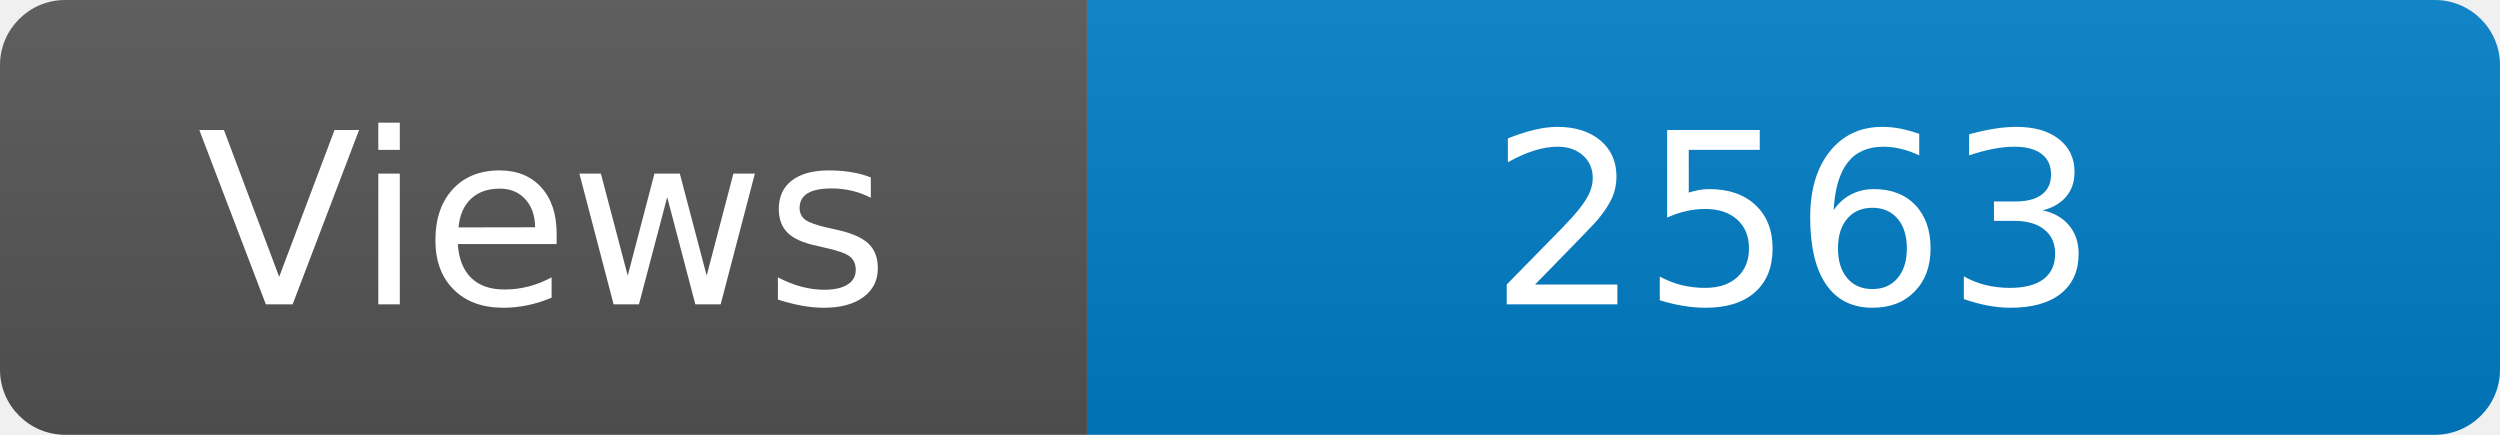
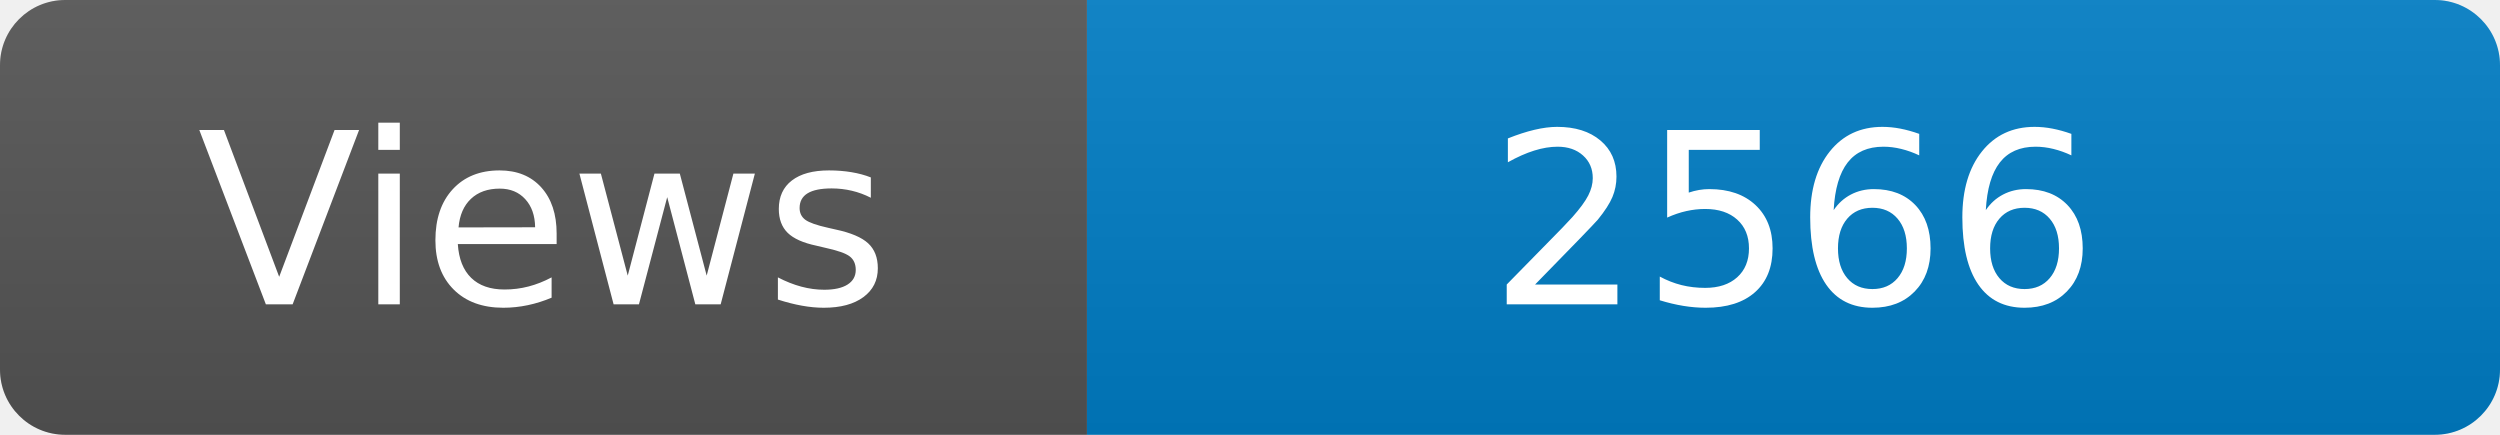
<svg xmlns="http://www.w3.org/2000/svg" width="115" height="20" role="img" aria-label="Maintained?: yes">
  <linearGradient id="s" x2="0" y2="100%">
    <stop offset="0" stop-color="#bbb" stop-opacity=".1" />
    <stop offset="1" stop-opacity=".1" />
  </linearGradient>
  <clipPath id="r">
    <rect width="115" height="20" rx="3" fill="#fff" />
  </clipPath>
  <g clip-path="url(#r)">
    <rect width="50" height="20" fill="#555" />
    <rect x="50" width="160" height="20" fill="#007ec6" />
    <rect width="115" height="20" fill="url(#s)" />
  </g>
  <g fill="#fff" text-anchor="middle" font-family="Verdana,Geneva,DejaVu Sans,sans-serif" font-size="110">
    <text x="250" y="140" transform="scale(.1)" fill="#fff">Views</text>
-     <text x="825" y="140" transform="scale(.1)" fill="#fff">2563</text>
+     <text x="825" y="140" transform="scale(.1)" fill="#fff">2566</text>
  </g>
</svg>
